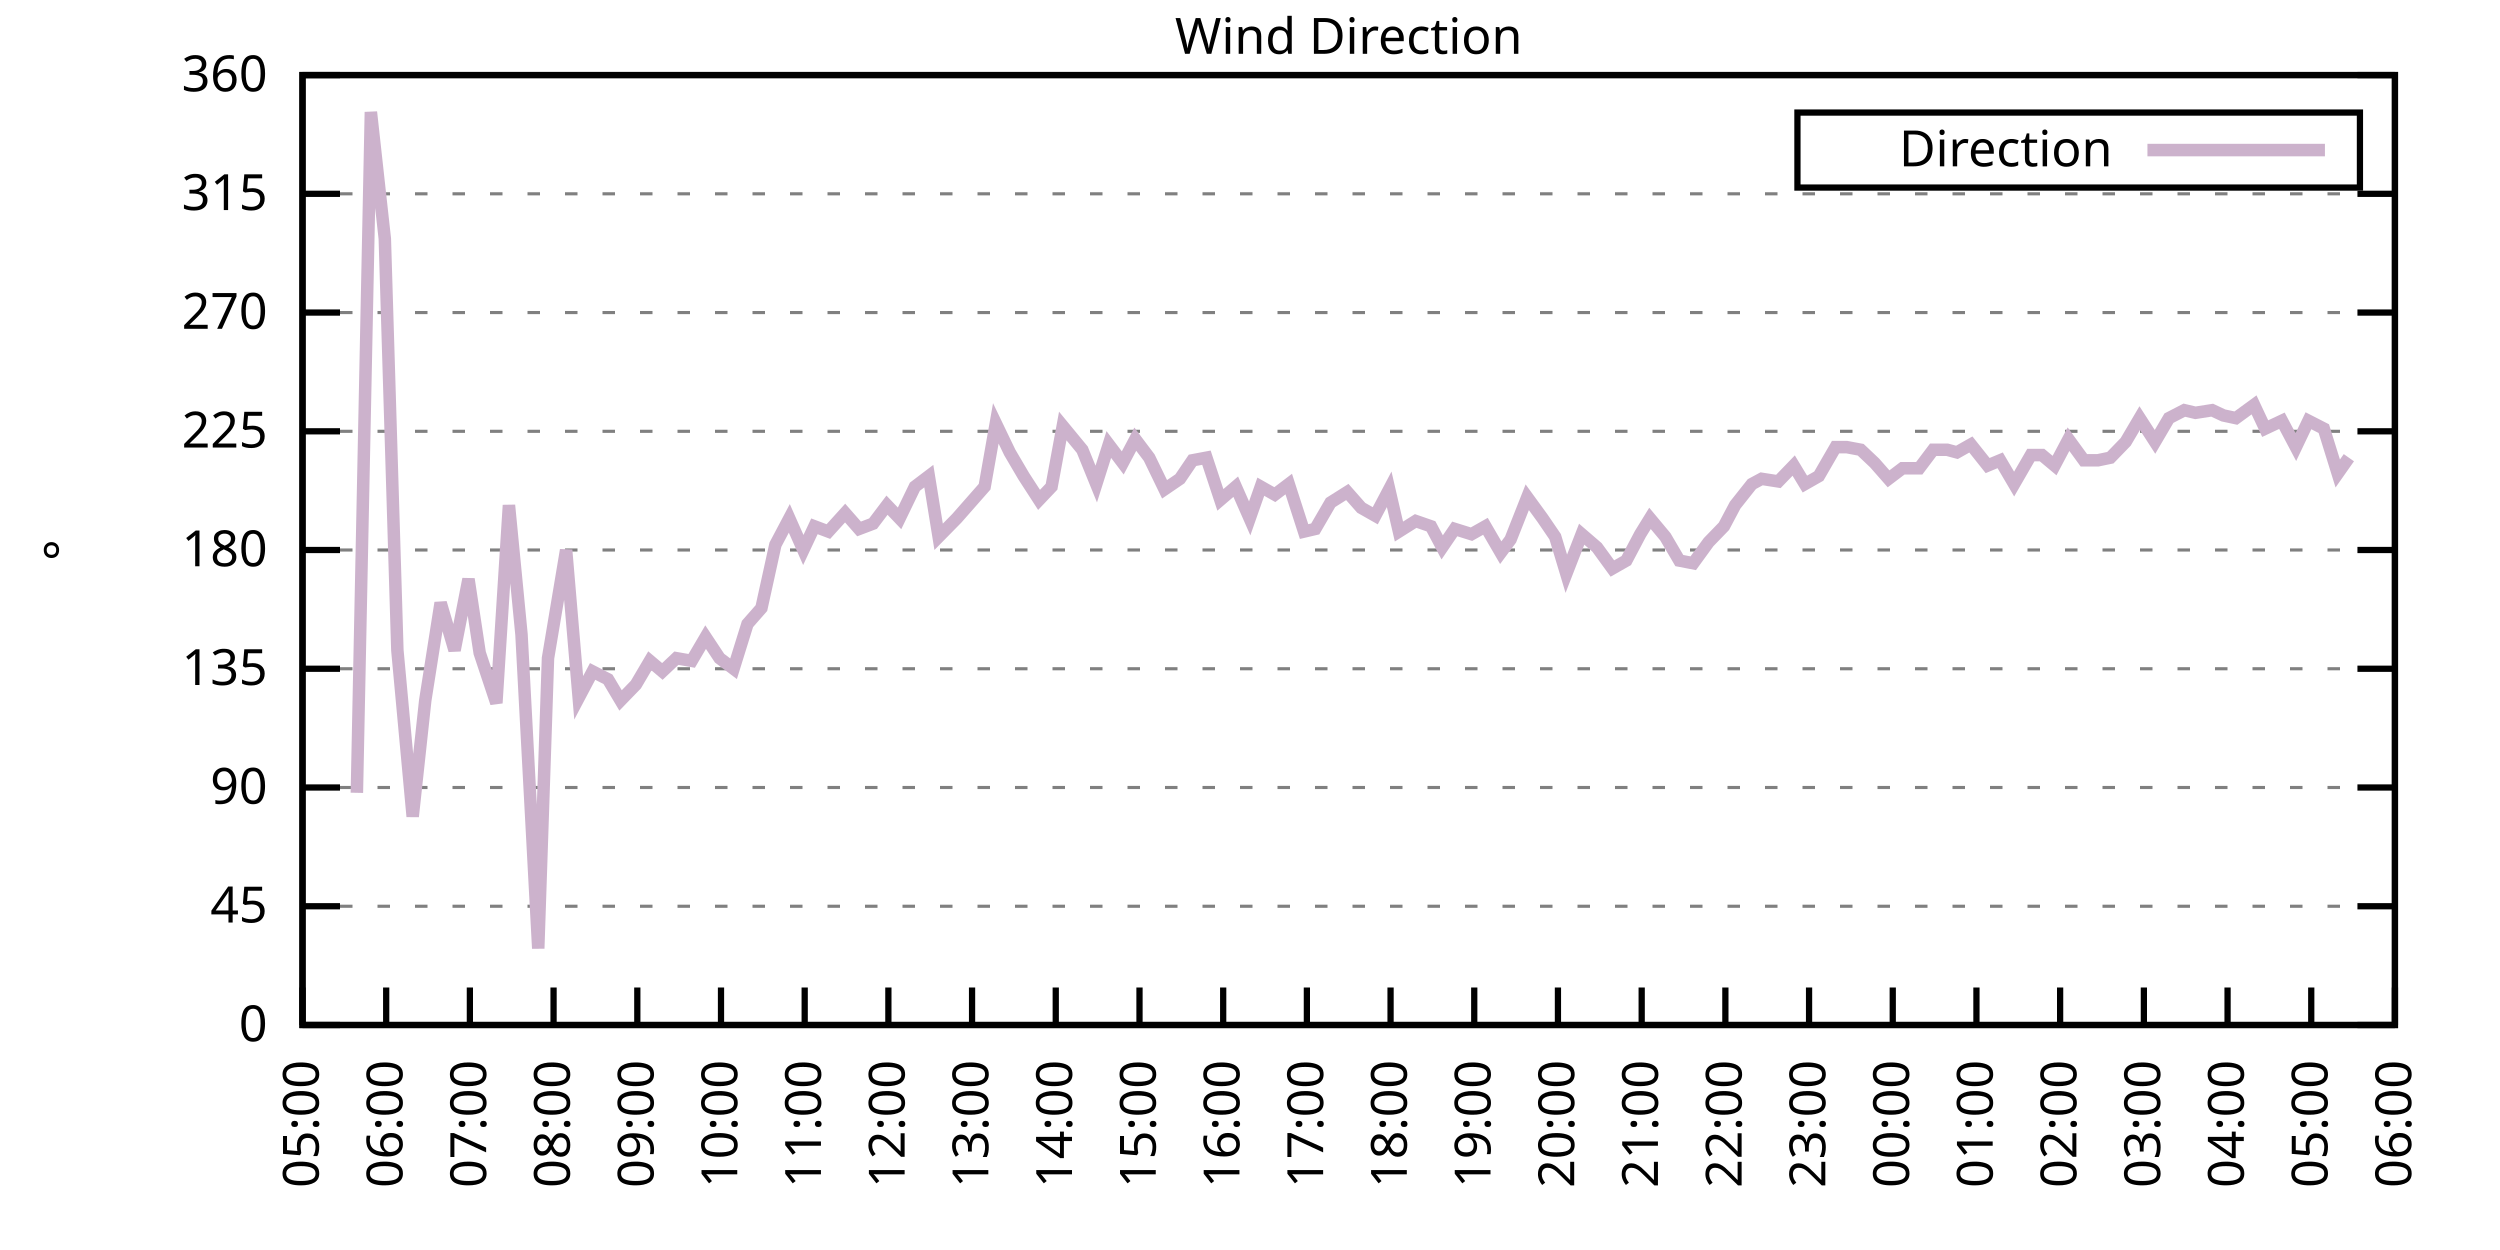
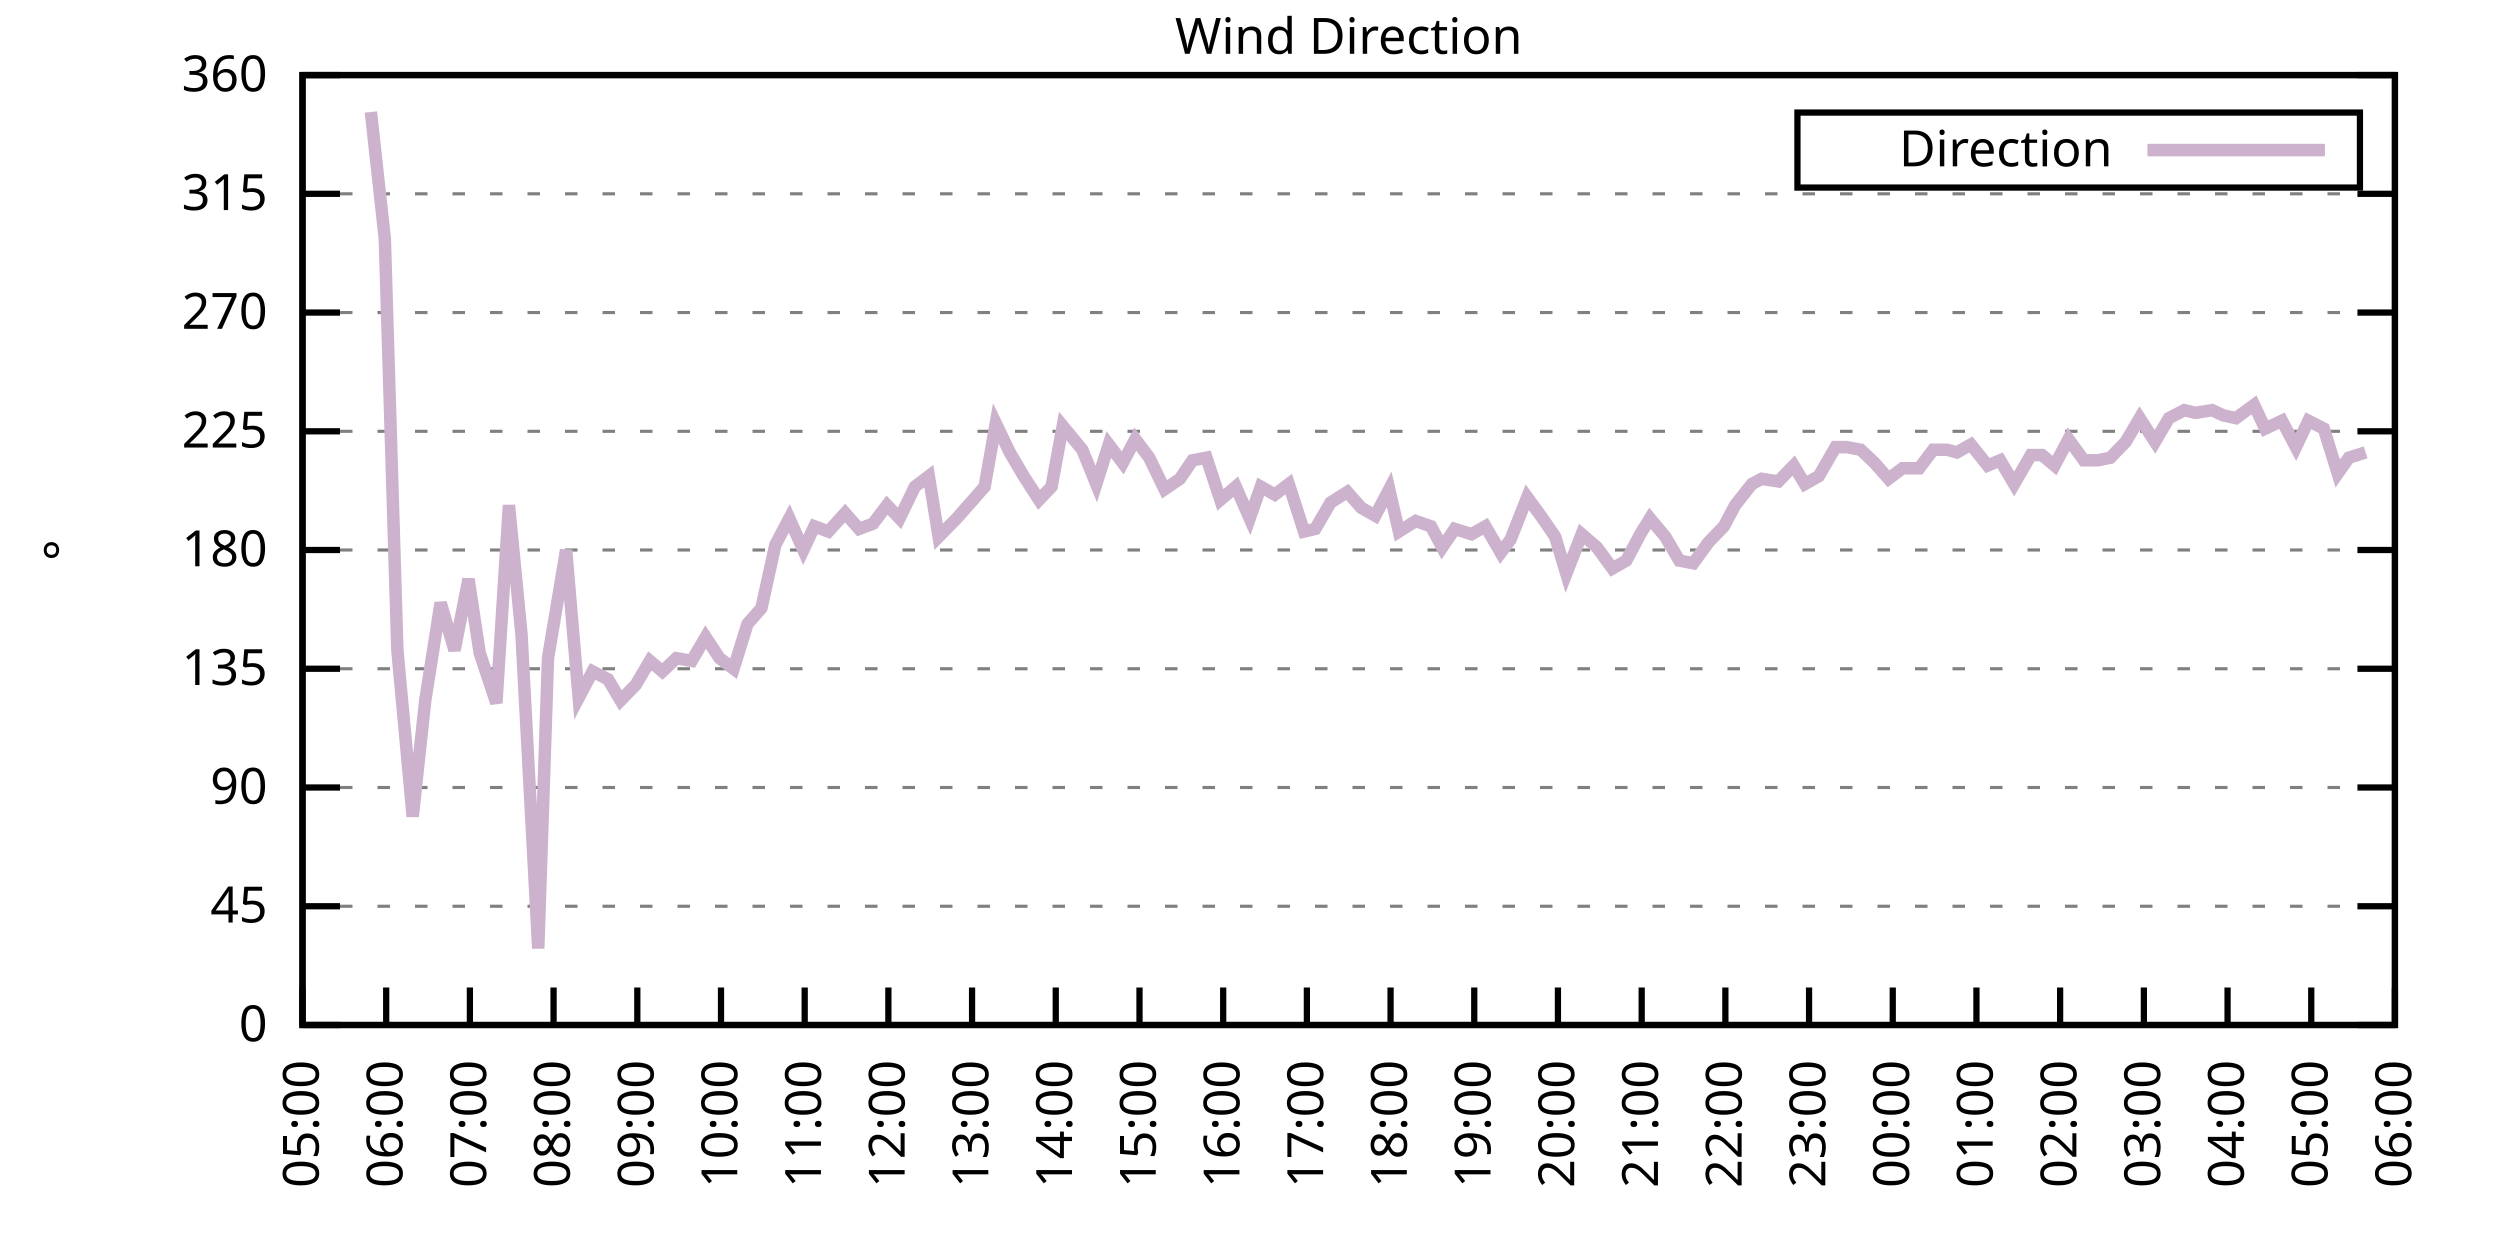
<svg xmlns="http://www.w3.org/2000/svg" xmlns:xlink="http://www.w3.org/1999/xlink" width="400" height="200" viewBox="0 0 400 200">
  <g id="gnuplot_canvas">
    <rect x="0" y="0" width="400" height="200" fill="none" />
    <defs>
      <circle id="gpDot" r="0.5" stroke-width="0.5" stroke="currentColor" />
      <path id="gpPt0" stroke-width="0.333" stroke="currentColor" d="M-1,0 h2 M0,-1 v2" />
      <path id="gpPt1" stroke-width="0.333" stroke="currentColor" d="M-1,-1 L1,1 M1,-1 L-1,1" />
      <path id="gpPt2" stroke-width="0.333" stroke="currentColor" d="M-1,0 L1,0 M0,-1 L0,1 M-1,-1 L1,1 M-1,1 L1,-1" />
      <rect id="gpPt3" stroke-width="0.333" stroke="currentColor" x="-1" y="-1" width="2" height="2" />
      <rect id="gpPt4" stroke-width="0.333" stroke="currentColor" fill="currentColor" x="-1" y="-1" width="2" height="2" />
      <circle id="gpPt5" stroke-width="0.333" stroke="currentColor" cx="0" cy="0" r="1" />
      <use xlink:href="#gpPt5" id="gpPt6" fill="currentColor" stroke="none" />
      <path id="gpPt7" stroke-width="0.333" stroke="currentColor" d="M0,-1.33 L-1.33,0.67 L1.33,0.67 z" />
      <use xlink:href="#gpPt7" id="gpPt8" fill="currentColor" stroke="none" />
      <use xlink:href="#gpPt7" id="gpPt9" stroke="currentColor" transform="rotate(180)" />
      <use xlink:href="#gpPt9" id="gpPt10" fill="currentColor" stroke="none" />
      <use xlink:href="#gpPt3" id="gpPt11" stroke="currentColor" transform="rotate(45)" />
      <use xlink:href="#gpPt11" id="gpPt12" fill="currentColor" stroke="none" />
      <path id="gpPt13" stroke-width="0.333" stroke="currentColor" d="M0,1.330 L1.265,0.411 L0.782,-1.067 L-0.782,-1.076 L-1.265,0.411 z" />
      <use xlink:href="#gpPt13" id="gpPt14" fill="currentColor" stroke="none" />
      <filter id="textbox" filterUnits="objectBoundingBox" x="0" y="0" height="1" width="1">
        <feFlood flood-color="white" flood-opacity="1" result="bgnd" />
        <feComposite in="SourceGraphic" in2="bgnd" operator="atop" />
      </filter>
      <filter id="greybox" filterUnits="objectBoundingBox" x="0" y="0" height="1" width="1">
        <feFlood flood-color="lightgrey" flood-opacity="1" result="grey" />
        <feComposite in="SourceGraphic" in2="grey" operator="atop" />
      </filter>
    </defs>
    <g fill="none" color="white" stroke="currentColor" stroke-width="1.00" stroke-linecap="butt" stroke-linejoin="miter">
</g>
    <g fill="none" color="black" stroke="currentColor" stroke-width="1.00" stroke-linecap="butt" stroke-linejoin="miter">
      <g stroke="none" shape-rendering="crispEdges">
        <polygon fill="rgb(255, 255, 255)" points="48.40,164.00 383.18,164.00 383.18,12.02 48.40,12.02 " />
      </g>
    </g>
    <g fill="none" color="black" stroke="currentColor" stroke-width="1.00" stroke-linecap="butt" stroke-linejoin="miter">
</g>
    <g fill="none" color="black" stroke="black" stroke-width="0.50" stroke-linecap="butt" stroke-linejoin="miter">
</g>
    <g fill="none" color="gray" stroke="currentColor" stroke-width="0.50" stroke-linecap="butt" stroke-linejoin="miter">
      <path stroke="gray" stroke-dasharray="2,4" class="gridline" d="M48.40,164.00 L383.19,164.00  " />
    </g>
    <g fill="none" color="gray" stroke="gray" stroke-width="1.00" stroke-linecap="butt" stroke-linejoin="miter">
</g>
    <g fill="none" color="black" stroke="currentColor" stroke-width="1.00" stroke-linecap="butt" stroke-linejoin="miter">
      <path stroke="black" d="M48.40,164.00 L54.40,164.00 M383.19,164.00 L377.19,164.00  " />
      <g transform="translate(42.80,166.60)" stroke="none" fill="black" font-family="Sans" font-size="8.00" text-anchor="end">
        <text>
          <tspan font-family="Sans"> 0</tspan>
        </text>
      </g>
    </g>
    <g fill="none" color="black" stroke="currentColor" stroke-width="1.00" stroke-linecap="butt" stroke-linejoin="miter">
</g>
    <g fill="none" color="black" stroke="black" stroke-width="0.50" stroke-linecap="butt" stroke-linejoin="miter">
</g>
    <g fill="none" color="gray" stroke="currentColor" stroke-width="0.50" stroke-linecap="butt" stroke-linejoin="miter">
      <path stroke="gray" stroke-dasharray="2,4" class="gridline" d="M48.40,145.00 L383.19,145.00  " />
    </g>
    <g fill="none" color="gray" stroke="gray" stroke-width="1.00" stroke-linecap="butt" stroke-linejoin="miter">
</g>
    <g fill="none" color="black" stroke="currentColor" stroke-width="1.00" stroke-linecap="butt" stroke-linejoin="miter">
      <path stroke="black" d="M48.40,145.00 L54.40,145.00 M383.19,145.00 L377.19,145.00  " />
      <g transform="translate(42.80,147.60)" stroke="none" fill="black" font-family="Sans" font-size="8.00" text-anchor="end">
        <text>
          <tspan font-family="Sans"> 45</tspan>
        </text>
      </g>
    </g>
    <g fill="none" color="black" stroke="currentColor" stroke-width="1.00" stroke-linecap="butt" stroke-linejoin="miter">
</g>
    <g fill="none" color="black" stroke="black" stroke-width="0.50" stroke-linecap="butt" stroke-linejoin="miter">
</g>
    <g fill="none" color="gray" stroke="currentColor" stroke-width="0.50" stroke-linecap="butt" stroke-linejoin="miter">
      <path stroke="gray" stroke-dasharray="2,4" class="gridline" d="M48.40,126.00 L383.19,126.00  " />
    </g>
    <g fill="none" color="gray" stroke="gray" stroke-width="1.00" stroke-linecap="butt" stroke-linejoin="miter">
</g>
    <g fill="none" color="black" stroke="currentColor" stroke-width="1.00" stroke-linecap="butt" stroke-linejoin="miter">
      <path stroke="black" d="M48.40,126.00 L54.40,126.00 M383.19,126.00 L377.19,126.00  " />
      <g transform="translate(42.80,128.60)" stroke="none" fill="black" font-family="Sans" font-size="8.00" text-anchor="end">
        <text>
          <tspan font-family="Sans"> 90</tspan>
        </text>
      </g>
    </g>
    <g fill="none" color="black" stroke="currentColor" stroke-width="1.00" stroke-linecap="butt" stroke-linejoin="miter">
</g>
    <g fill="none" color="black" stroke="black" stroke-width="0.50" stroke-linecap="butt" stroke-linejoin="miter">
</g>
    <g fill="none" color="gray" stroke="currentColor" stroke-width="0.50" stroke-linecap="butt" stroke-linejoin="miter">
      <path stroke="gray" stroke-dasharray="2,4" class="gridline" d="M48.40,107.00 L383.19,107.00  " />
    </g>
    <g fill="none" color="gray" stroke="gray" stroke-width="1.00" stroke-linecap="butt" stroke-linejoin="miter">
</g>
    <g fill="none" color="black" stroke="currentColor" stroke-width="1.00" stroke-linecap="butt" stroke-linejoin="miter">
      <path stroke="black" d="M48.40,107.00 L54.40,107.00 M383.19,107.00 L377.19,107.00  " />
      <g transform="translate(42.80,109.60)" stroke="none" fill="black" font-family="Sans" font-size="8.00" text-anchor="end">
        <text>
          <tspan font-family="Sans"> 135</tspan>
        </text>
      </g>
    </g>
    <g fill="none" color="black" stroke="currentColor" stroke-width="1.00" stroke-linecap="butt" stroke-linejoin="miter">
</g>
    <g fill="none" color="black" stroke="black" stroke-width="0.50" stroke-linecap="butt" stroke-linejoin="miter">
</g>
    <g fill="none" color="gray" stroke="currentColor" stroke-width="0.50" stroke-linecap="butt" stroke-linejoin="miter">
      <path stroke="gray" stroke-dasharray="2,4" class="gridline" d="M48.40,88.00 L383.19,88.00  " />
    </g>
    <g fill="none" color="gray" stroke="gray" stroke-width="1.00" stroke-linecap="butt" stroke-linejoin="miter">
</g>
    <g fill="none" color="black" stroke="currentColor" stroke-width="1.00" stroke-linecap="butt" stroke-linejoin="miter">
      <path stroke="black" d="M48.40,88.00 L54.40,88.00 M383.19,88.00 L377.19,88.00  " />
      <g transform="translate(42.80,90.60)" stroke="none" fill="black" font-family="Sans" font-size="8.00" text-anchor="end">
        <text>
          <tspan font-family="Sans"> 180</tspan>
        </text>
      </g>
    </g>
    <g fill="none" color="black" stroke="currentColor" stroke-width="1.00" stroke-linecap="butt" stroke-linejoin="miter">
</g>
    <g fill="none" color="black" stroke="black" stroke-width="0.50" stroke-linecap="butt" stroke-linejoin="miter">
</g>
    <g fill="none" color="gray" stroke="currentColor" stroke-width="0.50" stroke-linecap="butt" stroke-linejoin="miter">
      <path stroke="gray" stroke-dasharray="2,4" class="gridline" d="M48.40,69.01 L383.19,69.01  " />
    </g>
    <g fill="none" color="gray" stroke="gray" stroke-width="1.00" stroke-linecap="butt" stroke-linejoin="miter">
</g>
    <g fill="none" color="black" stroke="currentColor" stroke-width="1.00" stroke-linecap="butt" stroke-linejoin="miter">
      <path stroke="black" d="M48.40,69.01 L54.40,69.01 M383.19,69.01 L377.19,69.01  " />
      <g transform="translate(42.80,71.61)" stroke="none" fill="black" font-family="Sans" font-size="8.00" text-anchor="end">
        <text>
          <tspan font-family="Sans"> 225</tspan>
        </text>
      </g>
    </g>
    <g fill="none" color="black" stroke="currentColor" stroke-width="1.00" stroke-linecap="butt" stroke-linejoin="miter">
</g>
    <g fill="none" color="black" stroke="black" stroke-width="0.50" stroke-linecap="butt" stroke-linejoin="miter">
</g>
    <g fill="none" color="gray" stroke="currentColor" stroke-width="0.50" stroke-linecap="butt" stroke-linejoin="miter">
      <path stroke="gray" stroke-dasharray="2,4" class="gridline" d="M48.40,50.01 L383.19,50.01  " />
    </g>
    <g fill="none" color="gray" stroke="gray" stroke-width="1.00" stroke-linecap="butt" stroke-linejoin="miter">
</g>
    <g fill="none" color="black" stroke="currentColor" stroke-width="1.00" stroke-linecap="butt" stroke-linejoin="miter">
      <path stroke="black" d="M48.40,50.01 L54.40,50.01 M383.19,50.01 L377.19,50.01  " />
      <g transform="translate(42.80,52.61)" stroke="none" fill="black" font-family="Sans" font-size="8.00" text-anchor="end">
        <text>
          <tspan font-family="Sans"> 270</tspan>
        </text>
      </g>
    </g>
    <g fill="none" color="black" stroke="currentColor" stroke-width="1.00" stroke-linecap="butt" stroke-linejoin="miter">
</g>
    <g fill="none" color="black" stroke="black" stroke-width="0.50" stroke-linecap="butt" stroke-linejoin="miter">
</g>
    <g fill="none" color="gray" stroke="currentColor" stroke-width="0.50" stroke-linecap="butt" stroke-linejoin="miter">
      <path stroke="gray" stroke-dasharray="2,4" class="gridline" d="M48.40,31.01 L383.19,31.01  " />
    </g>
    <g fill="none" color="gray" stroke="gray" stroke-width="1.00" stroke-linecap="butt" stroke-linejoin="miter">
</g>
    <g fill="none" color="black" stroke="currentColor" stroke-width="1.00" stroke-linecap="butt" stroke-linejoin="miter">
      <path stroke="black" d="M48.40,31.01 L54.40,31.01 M383.19,31.01 L377.19,31.01  " />
      <g transform="translate(42.80,33.61)" stroke="none" fill="black" font-family="Sans" font-size="8.00" text-anchor="end">
        <text>
          <tspan font-family="Sans"> 315</tspan>
        </text>
      </g>
    </g>
    <g fill="none" color="black" stroke="currentColor" stroke-width="1.00" stroke-linecap="butt" stroke-linejoin="miter">
</g>
    <g fill="none" color="black" stroke="black" stroke-width="0.50" stroke-linecap="butt" stroke-linejoin="miter">
</g>
    <g fill="none" color="gray" stroke="currentColor" stroke-width="0.50" stroke-linecap="butt" stroke-linejoin="miter">
      <path stroke="gray" stroke-dasharray="2,4" class="gridline" d="M48.40,12.01 L383.19,12.01  " />
    </g>
    <g fill="none" color="gray" stroke="gray" stroke-width="1.00" stroke-linecap="butt" stroke-linejoin="miter">
</g>
    <g fill="none" color="black" stroke="currentColor" stroke-width="1.00" stroke-linecap="butt" stroke-linejoin="miter">
      <path stroke="black" d="M48.40,12.01 L54.40,12.01 M383.19,12.01 L377.19,12.01  " />
      <g transform="translate(42.80,14.61)" stroke="none" fill="black" font-family="Sans" font-size="8.00" text-anchor="end">
        <text>
          <tspan font-family="Sans"> 360</tspan>
        </text>
      </g>
    </g>
    <g fill="none" color="black" stroke="currentColor" stroke-width="1.00" stroke-linecap="butt" stroke-linejoin="miter">
      <path stroke="black" d="M48.40,164.00 L48.40,158.00  " />
      <g transform="translate(51.00,169.60) rotate(270.00)" stroke="none" fill="black" font-family="Sans" font-size="8.00" text-anchor="end">
        <text>
          <tspan font-family="Sans">05:00</tspan>
        </text>
      </g>
    </g>
    <g fill="none" color="black" stroke="currentColor" stroke-width="1.00" stroke-linecap="butt" stroke-linejoin="miter">
      <path stroke="black" d="M61.79,164.00 L61.79,158.00  " />
      <g transform="translate(64.39,169.60) rotate(270.00)" stroke="none" fill="black" font-family="Sans" font-size="8.00" text-anchor="end">
        <text>
          <tspan font-family="Sans">06:00</tspan>
        </text>
      </g>
    </g>
    <g fill="none" color="black" stroke="currentColor" stroke-width="1.00" stroke-linecap="butt" stroke-linejoin="miter">
      <path stroke="black" d="M75.18,164.00 L75.18,158.00  " />
      <g transform="translate(77.78,169.60) rotate(270.00)" stroke="none" fill="black" font-family="Sans" font-size="8.00" text-anchor="end">
        <text>
          <tspan font-family="Sans">07:00</tspan>
        </text>
      </g>
    </g>
    <g fill="none" color="black" stroke="currentColor" stroke-width="1.00" stroke-linecap="butt" stroke-linejoin="miter">
      <path stroke="black" d="M88.57,164.00 L88.57,158.00  " />
      <g transform="translate(91.17,169.60) rotate(270.00)" stroke="none" fill="black" font-family="Sans" font-size="8.00" text-anchor="end">
        <text>
          <tspan font-family="Sans">08:00</tspan>
        </text>
      </g>
    </g>
    <g fill="none" color="black" stroke="currentColor" stroke-width="1.00" stroke-linecap="butt" stroke-linejoin="miter">
      <path stroke="black" d="M101.97,164.00 L101.97,158.00  " />
      <g transform="translate(104.57,169.60) rotate(270.00)" stroke="none" fill="black" font-family="Sans" font-size="8.00" text-anchor="end">
        <text>
          <tspan font-family="Sans">09:00</tspan>
        </text>
      </g>
    </g>
    <g fill="none" color="black" stroke="currentColor" stroke-width="1.00" stroke-linecap="butt" stroke-linejoin="miter">
      <path stroke="black" d="M115.36,164.00 L115.36,158.00  " />
      <g transform="translate(117.96,169.60) rotate(270.00)" stroke="none" fill="black" font-family="Sans" font-size="8.00" text-anchor="end">
        <text>
          <tspan font-family="Sans">10:00</tspan>
        </text>
      </g>
    </g>
    <g fill="none" color="black" stroke="currentColor" stroke-width="1.00" stroke-linecap="butt" stroke-linejoin="miter">
      <path stroke="black" d="M128.75,164.00 L128.75,158.00  " />
      <g transform="translate(131.35,169.60) rotate(270.00)" stroke="none" fill="black" font-family="Sans" font-size="8.00" text-anchor="end">
        <text>
          <tspan font-family="Sans">11:00</tspan>
        </text>
      </g>
    </g>
    <g fill="none" color="black" stroke="currentColor" stroke-width="1.00" stroke-linecap="butt" stroke-linejoin="miter">
      <path stroke="black" d="M142.14,164.00 L142.14,158.00  " />
      <g transform="translate(144.74,169.60) rotate(270.00)" stroke="none" fill="black" font-family="Sans" font-size="8.00" text-anchor="end">
        <text>
          <tspan font-family="Sans">12:00</tspan>
        </text>
      </g>
    </g>
    <g fill="none" color="black" stroke="currentColor" stroke-width="1.00" stroke-linecap="butt" stroke-linejoin="miter">
      <path stroke="black" d="M155.53,164.00 L155.53,158.00  " />
      <g transform="translate(158.13,169.60) rotate(270.00)" stroke="none" fill="black" font-family="Sans" font-size="8.00" text-anchor="end">
        <text>
          <tspan font-family="Sans">13:00</tspan>
        </text>
      </g>
    </g>
    <g fill="none" color="black" stroke="currentColor" stroke-width="1.00" stroke-linecap="butt" stroke-linejoin="miter">
      <path stroke="black" d="M168.92,164.00 L168.92,158.00  " />
      <g transform="translate(171.52,169.60) rotate(270.00)" stroke="none" fill="black" font-family="Sans" font-size="8.00" text-anchor="end">
        <text>
          <tspan font-family="Sans">14:00</tspan>
        </text>
      </g>
    </g>
    <g fill="none" color="black" stroke="currentColor" stroke-width="1.00" stroke-linecap="butt" stroke-linejoin="miter">
      <path stroke="black" d="M182.32,164.00 L182.32,158.00  " />
      <g transform="translate(184.92,169.60) rotate(270.00)" stroke="none" fill="black" font-family="Sans" font-size="8.00" text-anchor="end">
        <text>
          <tspan font-family="Sans">15:00</tspan>
        </text>
      </g>
    </g>
    <g fill="none" color="black" stroke="currentColor" stroke-width="1.00" stroke-linecap="butt" stroke-linejoin="miter">
      <path stroke="black" d="M195.71,164.00 L195.71,158.00  " />
      <g transform="translate(198.31,169.60) rotate(270.00)" stroke="none" fill="black" font-family="Sans" font-size="8.00" text-anchor="end">
        <text>
          <tspan font-family="Sans">16:00</tspan>
        </text>
      </g>
    </g>
    <g fill="none" color="black" stroke="currentColor" stroke-width="1.00" stroke-linecap="butt" stroke-linejoin="miter">
      <path stroke="black" d="M209.10,164.00 L209.10,158.00  " />
      <g transform="translate(211.70,169.60) rotate(270.00)" stroke="none" fill="black" font-family="Sans" font-size="8.00" text-anchor="end">
        <text>
          <tspan font-family="Sans">17:00</tspan>
        </text>
      </g>
    </g>
    <g fill="none" color="black" stroke="currentColor" stroke-width="1.00" stroke-linecap="butt" stroke-linejoin="miter">
      <path stroke="black" d="M222.49,164.00 L222.49,158.00  " />
      <g transform="translate(225.09,169.60) rotate(270.00)" stroke="none" fill="black" font-family="Sans" font-size="8.00" text-anchor="end">
        <text>
          <tspan font-family="Sans">18:00</tspan>
        </text>
      </g>
    </g>
    <g fill="none" color="black" stroke="currentColor" stroke-width="1.00" stroke-linecap="butt" stroke-linejoin="miter">
      <path stroke="black" d="M235.88,164.00 L235.88,158.00  " />
      <g transform="translate(238.48,169.60) rotate(270.00)" stroke="none" fill="black" font-family="Sans" font-size="8.00" text-anchor="end">
        <text>
          <tspan font-family="Sans">19:00</tspan>
        </text>
      </g>
    </g>
    <g fill="none" color="black" stroke="currentColor" stroke-width="1.00" stroke-linecap="butt" stroke-linejoin="miter">
      <path stroke="black" d="M249.27,164.00 L249.27,158.00  " />
      <g transform="translate(251.87,169.60) rotate(270.00)" stroke="none" fill="black" font-family="Sans" font-size="8.00" text-anchor="end">
        <text>
          <tspan font-family="Sans">20:00</tspan>
        </text>
      </g>
    </g>
    <g fill="none" color="black" stroke="currentColor" stroke-width="1.00" stroke-linecap="butt" stroke-linejoin="miter">
      <path stroke="black" d="M262.67,164.00 L262.67,158.00  " />
      <g transform="translate(265.27,169.60) rotate(270.00)" stroke="none" fill="black" font-family="Sans" font-size="8.00" text-anchor="end">
        <text>
          <tspan font-family="Sans">21:00</tspan>
        </text>
      </g>
    </g>
    <g fill="none" color="black" stroke="currentColor" stroke-width="1.00" stroke-linecap="butt" stroke-linejoin="miter">
      <path stroke="black" d="M276.06,164.00 L276.06,158.00  " />
      <g transform="translate(278.66,169.60) rotate(270.00)" stroke="none" fill="black" font-family="Sans" font-size="8.00" text-anchor="end">
        <text>
          <tspan font-family="Sans">22:00</tspan>
        </text>
      </g>
    </g>
    <g fill="none" color="black" stroke="currentColor" stroke-width="1.00" stroke-linecap="butt" stroke-linejoin="miter">
      <path stroke="black" d="M289.45,164.00 L289.45,158.00  " />
      <g transform="translate(292.05,169.60) rotate(270.00)" stroke="none" fill="black" font-family="Sans" font-size="8.00" text-anchor="end">
        <text>
          <tspan font-family="Sans">23:00</tspan>
        </text>
      </g>
    </g>
    <g fill="none" color="black" stroke="currentColor" stroke-width="1.00" stroke-linecap="butt" stroke-linejoin="miter">
      <path stroke="black" d="M302.84,164.00 L302.84,158.00  " />
      <g transform="translate(305.44,169.60) rotate(270.00)" stroke="none" fill="black" font-family="Sans" font-size="8.00" text-anchor="end">
        <text>
          <tspan font-family="Sans">00:00</tspan>
        </text>
      </g>
    </g>
    <g fill="none" color="black" stroke="currentColor" stroke-width="1.00" stroke-linecap="butt" stroke-linejoin="miter">
      <path stroke="black" d="M316.23,164.00 L316.23,158.00  " />
      <g transform="translate(318.83,169.60) rotate(270.00)" stroke="none" fill="black" font-family="Sans" font-size="8.00" text-anchor="end">
        <text>
          <tspan font-family="Sans">01:00</tspan>
        </text>
      </g>
    </g>
    <g fill="none" color="black" stroke="currentColor" stroke-width="1.00" stroke-linecap="butt" stroke-linejoin="miter">
      <path stroke="black" d="M329.62,164.00 L329.62,158.00  " />
      <g transform="translate(332.22,169.60) rotate(270.00)" stroke="none" fill="black" font-family="Sans" font-size="8.00" text-anchor="end">
        <text>
          <tspan font-family="Sans">02:00</tspan>
        </text>
      </g>
    </g>
    <g fill="none" color="black" stroke="currentColor" stroke-width="1.00" stroke-linecap="butt" stroke-linejoin="miter">
      <path stroke="black" d="M343.02,164.00 L343.02,158.00  " />
      <g transform="translate(345.62,169.60) rotate(270.00)" stroke="none" fill="black" font-family="Sans" font-size="8.00" text-anchor="end">
        <text>
          <tspan font-family="Sans">03:00</tspan>
        </text>
      </g>
    </g>
    <g fill="none" color="black" stroke="currentColor" stroke-width="1.00" stroke-linecap="butt" stroke-linejoin="miter">
      <path stroke="black" d="M356.41,164.00 L356.41,158.00  " />
      <g transform="translate(359.01,169.60) rotate(270.00)" stroke="none" fill="black" font-family="Sans" font-size="8.00" text-anchor="end">
        <text>
          <tspan font-family="Sans">04:00</tspan>
        </text>
      </g>
    </g>
    <g fill="none" color="black" stroke="currentColor" stroke-width="1.00" stroke-linecap="butt" stroke-linejoin="miter">
      <path stroke="black" d="M369.80,164.00 L369.80,158.00  " />
      <g transform="translate(372.40,169.60) rotate(270.00)" stroke="none" fill="black" font-family="Sans" font-size="8.00" text-anchor="end">
        <text>
          <tspan font-family="Sans">05:00</tspan>
        </text>
      </g>
    </g>
    <g fill="none" color="black" stroke="currentColor" stroke-width="1.00" stroke-linecap="butt" stroke-linejoin="miter">
      <path stroke="black" d="M383.19,164.00 L383.19,158.00  " />
      <g transform="translate(385.79,169.60) rotate(270.00)" stroke="none" fill="black" font-family="Sans" font-size="8.00" text-anchor="end">
        <text>
          <tspan font-family="Sans">06:00</tspan>
        </text>
      </g>
    </g>
    <g fill="none" color="black" stroke="currentColor" stroke-width="1.00" stroke-linecap="butt" stroke-linejoin="miter">
</g>
    <g fill="none" color="black" stroke="currentColor" stroke-width="1.00" stroke-linecap="butt" stroke-linejoin="miter">
      <path stroke="black" d="M48.40,12.01 L48.40,164.00 L383.19,164.00 L383.19,12.01 L48.40,12.01 Z  " />
    </g>
    <g fill="none" color="black" stroke="currentColor" stroke-width="1.00" stroke-linecap="butt" stroke-linejoin="miter">
</g>
    <g fill="none" color="black" stroke="currentColor" stroke-width="1.00" stroke-linecap="butt" stroke-linejoin="miter">
      <path stroke="black" d="M287.59,30.01 L287.59,18.01 L377.59,18.01 L377.59,30.01 L287.59,30.01 Z  " />
    </g>
    <g id="Wind_direction_plot_1">
      <g fill="none" color="white" stroke="black" stroke-width="2.00" stroke-linecap="butt" stroke-linejoin="miter">
</g>
      <g fill="none" color="black" stroke="currentColor" stroke-width="2.00" stroke-linecap="butt" stroke-linejoin="miter">
        <g transform="translate(337.99,26.61)" stroke="none" fill="black" font-family="Sans" font-size="8.00" text-anchor="end">
          <text>
            <tspan font-family="Sans">Direction</tspan>
          </text>
        </g>
      </g>
      <g fill="none" color="black" stroke="currentColor" stroke-width="2.00" stroke-linecap="butt" stroke-linejoin="miter">
-         <path stroke="rgb(204, 178, 204)" d="M343.59,24.01 L371.99,24.01 M57.10,126.85 L59.34,17.92 L61.57,38.19 L63.58,104.05 L66.03,130.65 L68.04,112.07   L70.50,96.45 L72.73,104.05 L74.96,92.65 L76.75,104.47 L79.42,112.49 L81.43,80.83 L83.44,101.52 L86.12,151.76   L87.68,105.31 L90.58,88.00 L92.59,111.65 L94.82,107.43 L97.28,108.69 L99.29,112.07 L101.74,109.54 L103.98,105.74   L105.98,107.43 L108.22,105.31 L110.67,105.74 L112.90,101.94 L115.13,105.31 L117.37,107.00 L119.60,99.83 L121.83,97.29   L124.06,87.16 L126.29,82.94 L128.53,88.00 L130.31,84.21 L132.54,85.05 L135.22,82.09 L137.45,84.63 L139.69,83.78   L141.92,80.83 L143.93,82.94 L146.38,77.87 L148.61,76.18 L150.18,85.89 L153.08,82.94 L157.54,77.87 L159.33,67.74   L161.56,72.38 L163.79,76.18 L166.25,79.98 L168.25,77.87 L170.04,68.16 L173.17,71.96 L175.40,77.45 L177.41,71.12   L179.64,74.07 L181.65,70.27 L183.88,73.23 L186.33,78.29 L188.79,76.61 L190.80,73.65 L193.03,73.23 L195.26,79.98   L197.72,77.87 L199.95,82.94 L201.73,77.87 L203.97,79.14 L206.20,77.45 L208.65,85.05 L210.44,84.63 L212.89,80.41   L215.57,78.72 L217.80,81.25 L220.04,82.52 L222.27,78.29 L223.83,85.05 L226.51,83.36 L228.96,84.21 L230.75,87.58   L232.76,84.63 L235.44,85.47 L237.67,84.21 L240.12,88.43 L241.69,86.32 L244.36,79.56 L246.82,82.94 L248.83,85.89   L250.61,91.80 L253.07,85.47 L255.52,87.58 L257.98,90.96 L260.21,89.69 L262.44,85.47 L264.00,82.94 L266.46,85.89   L268.69,89.69 L270.92,90.12 L273.38,86.74 L275.83,84.21 L277.62,80.83 L280.30,77.45 L281.86,76.61 L284.54,77.03   L286.99,74.49 L288.78,77.45 L291.01,76.18 L293.69,71.54 L295.48,71.54 L297.71,71.96 L299.94,74.07 L302.17,76.61   L304.40,74.92 L307.08,74.92 L309.31,71.96 L311.54,71.96 L313.11,72.38 L315.34,71.12 L318.02,74.49 L320.03,73.65   L322.26,77.45 L324.94,72.81 L326.72,72.81 L328.73,74.49 L330.96,70.27 L333.42,73.65 L335.65,73.65 L337.66,73.23   L340.11,70.70 L342.35,66.90 L344.80,70.70 L347.03,66.90 L349.49,65.63 L351.27,66.05 L353.95,65.63 L355.74,66.47   L357.75,66.90 L360.65,64.78 L362.43,68.58 L365.11,67.32 L367.34,71.54 L369.35,67.32 L371.81,68.58 L374.04,75.76   L375.82,73.23  " />
+         <path stroke="rgb(204, 178, 204)" d="M343.59,24.01 L371.99,24.01 M59.34,17.92 L61.57,38.19 L63.58,104.05 L66.03,130.65 L68.04,112.07 L70.50,96.45   L72.73,104.05 L74.96,92.65 L76.75,104.47 L79.42,112.49 L81.43,80.83 L83.44,101.52 L86.12,151.76 L87.68,105.31   L90.58,88.00 L92.59,111.65 L94.82,107.43 L97.28,108.69 L99.29,112.07 L101.74,109.54 L103.98,105.74 L105.98,107.43   L108.22,105.31 L110.67,105.74 L112.90,101.94 L115.13,105.31 L117.37,107.00 L119.60,99.83 L121.83,97.29 L124.06,87.16   L126.29,82.94 L128.53,88.00 L130.31,84.21 L132.54,85.05 L135.22,82.09 L137.45,84.63 L139.69,83.78 L141.92,80.83   L143.93,82.94 L146.38,77.87 L148.61,76.18 L150.18,85.89 L153.08,82.94 L157.54,77.87 L159.33,67.74 L161.56,72.38   L163.79,76.18 L166.25,79.98 L168.25,77.87 L170.04,68.16 L173.17,71.96 L175.40,77.45 L177.41,71.12 L179.64,74.07   L181.65,70.27 L183.88,73.23 L186.33,78.29 L188.79,76.61 L190.80,73.65 L193.03,73.23 L195.26,79.98 L197.72,77.87   L199.95,82.94 L201.73,77.87 L203.97,79.14 L206.20,77.45 L208.65,85.05 L210.44,84.63 L212.89,80.41 L215.57,78.72   L217.80,81.25 L220.04,82.52 L222.27,78.29 L223.83,85.05 L226.51,83.36 L228.96,84.21 L230.75,87.58 L232.76,84.63   L235.44,85.47 L237.67,84.21 L240.12,88.43 L241.69,86.32 L244.36,79.56 L246.82,82.94 L248.83,85.89 L250.61,91.80   L253.07,85.47 L255.52,87.58 L257.98,90.96 L260.21,89.69 L262.44,85.47 L264.00,82.94 L266.46,85.89 L268.69,89.69   L270.92,90.12 L273.38,86.74 L275.83,84.21 L277.62,80.83 L280.30,77.45 L281.86,76.61 L284.54,77.03 L286.99,74.49   L288.78,77.45 L291.01,76.18 L293.69,71.54 L295.48,71.54 L297.71,71.96 L299.94,74.07 L302.17,76.61 L304.40,74.92   L307.08,74.92 L309.31,71.96 L311.54,71.96 L313.11,72.38 L315.34,71.12 L318.02,74.49 L320.03,73.65 L322.26,77.45   L324.94,72.81 L326.72,72.81 L328.73,74.49 L330.96,70.27 L333.42,73.65 L335.65,73.65 L337.66,73.23 L340.11,70.70   L342.35,66.90 L344.80,70.70 L347.03,66.90 L349.49,65.63 L351.27,66.05 L353.95,65.63 L355.74,66.47 L357.75,66.90   L360.65,64.78 L362.43,68.58 L365.11,67.32 L367.34,71.54 L369.35,67.32 L371.81,68.58 L374.04,75.76 L375.82,73.23   L378.50,72.38  " />
      </g>
    </g>
    <g fill="none" color="black" stroke="currentColor" stroke-width="2.00" stroke-linecap="butt" stroke-linejoin="miter">
</g>
    <g fill="none" color="black" stroke="black" stroke-width="1.00" stroke-linecap="butt" stroke-linejoin="miter">
</g>
    <g fill="none" color="black" stroke="currentColor" stroke-width="1.00" stroke-linecap="butt" stroke-linejoin="miter">
      <path stroke="black" d="M48.40,12.01 L48.40,164.00 L383.19,164.00 L383.19,12.01 L48.40,12.01 Z  " />
      <g transform="translate(12.80,88.01) rotate(270.00)" stroke="none" fill="black" font-family="Sans" font-size="8.00" text-anchor="middle">
        <text>
          <tspan font-family="Sans">°</tspan>
        </text>
      </g>
    </g>
    <g fill="none" color="black" stroke="currentColor" stroke-width="1.00" stroke-linecap="butt" stroke-linejoin="miter">
</g>
    <g fill="none" color="black" stroke="currentColor" stroke-width="1.00" stroke-linecap="butt" stroke-linejoin="miter">
      <g transform="translate(215.79,8.61)" stroke="none" fill="black" font-family="Sans" font-size="8.00" text-anchor="middle">
        <text>
          <tspan font-family="Sans">Wind Direction</tspan>
        </text>
      </g>
    </g>
    <g fill="none" color="black" stroke="currentColor" stroke-width="1.00" stroke-linecap="butt" stroke-linejoin="miter">
</g>
  </g>
</svg>
